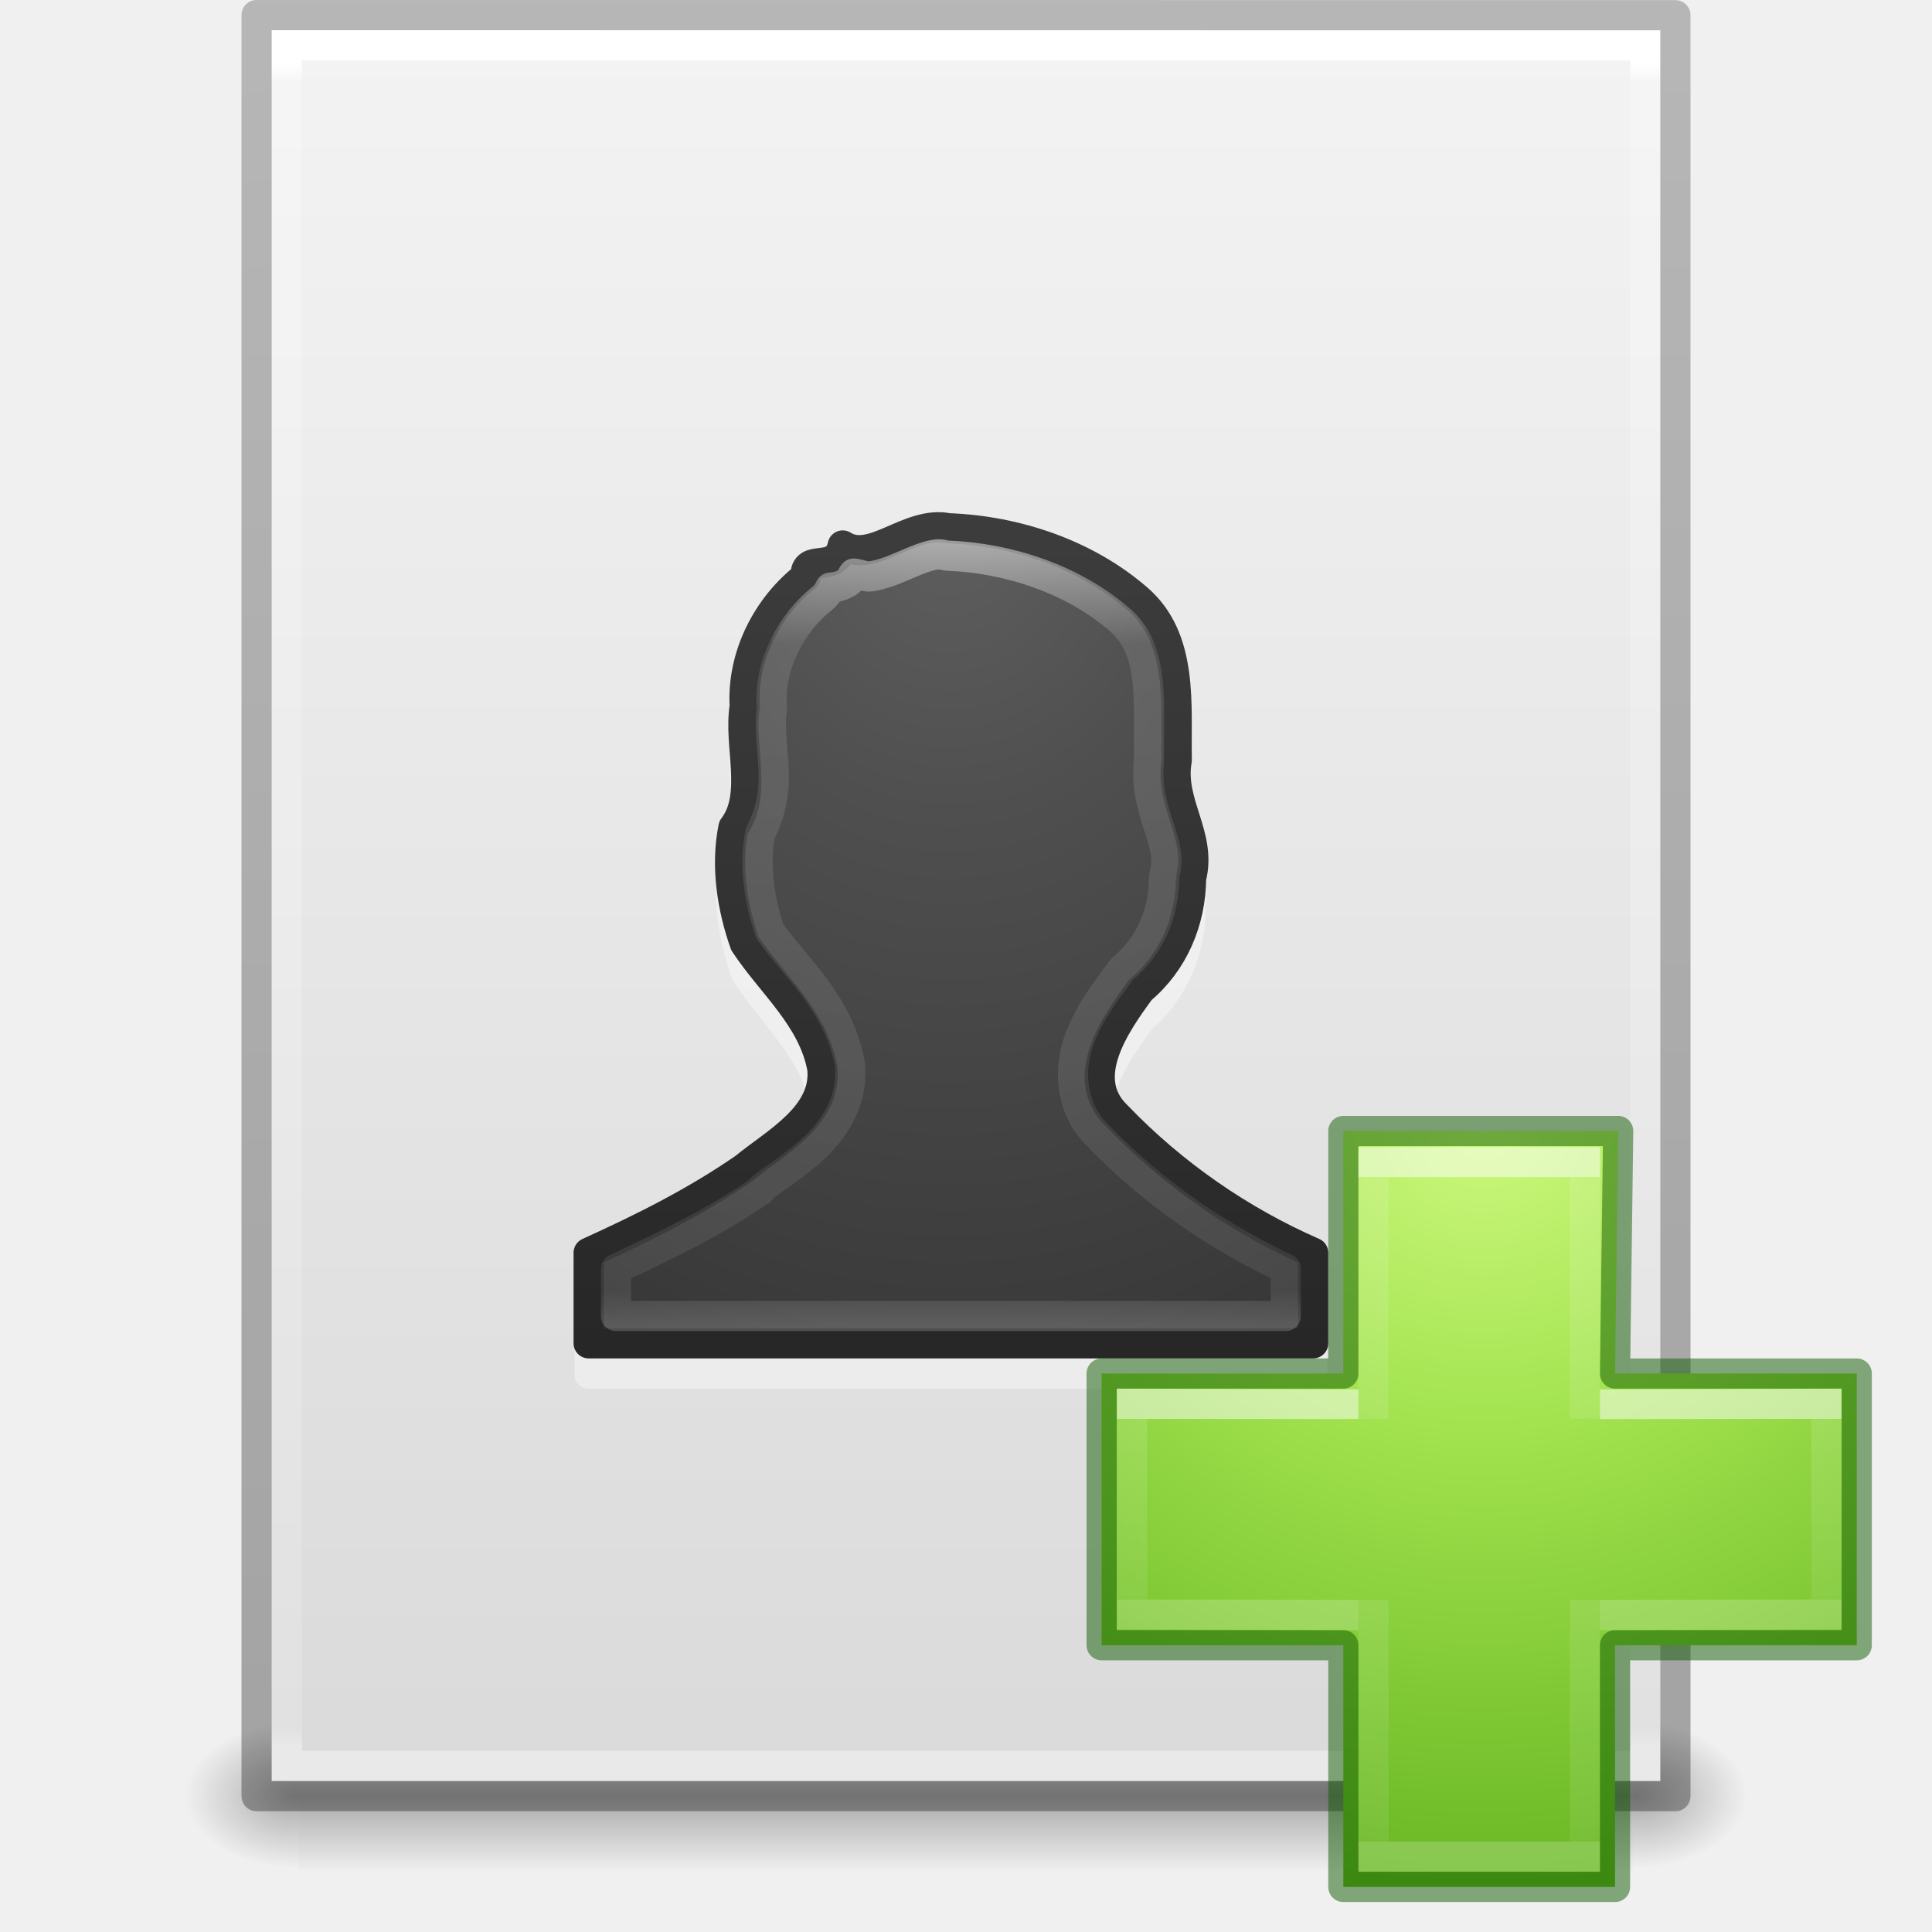
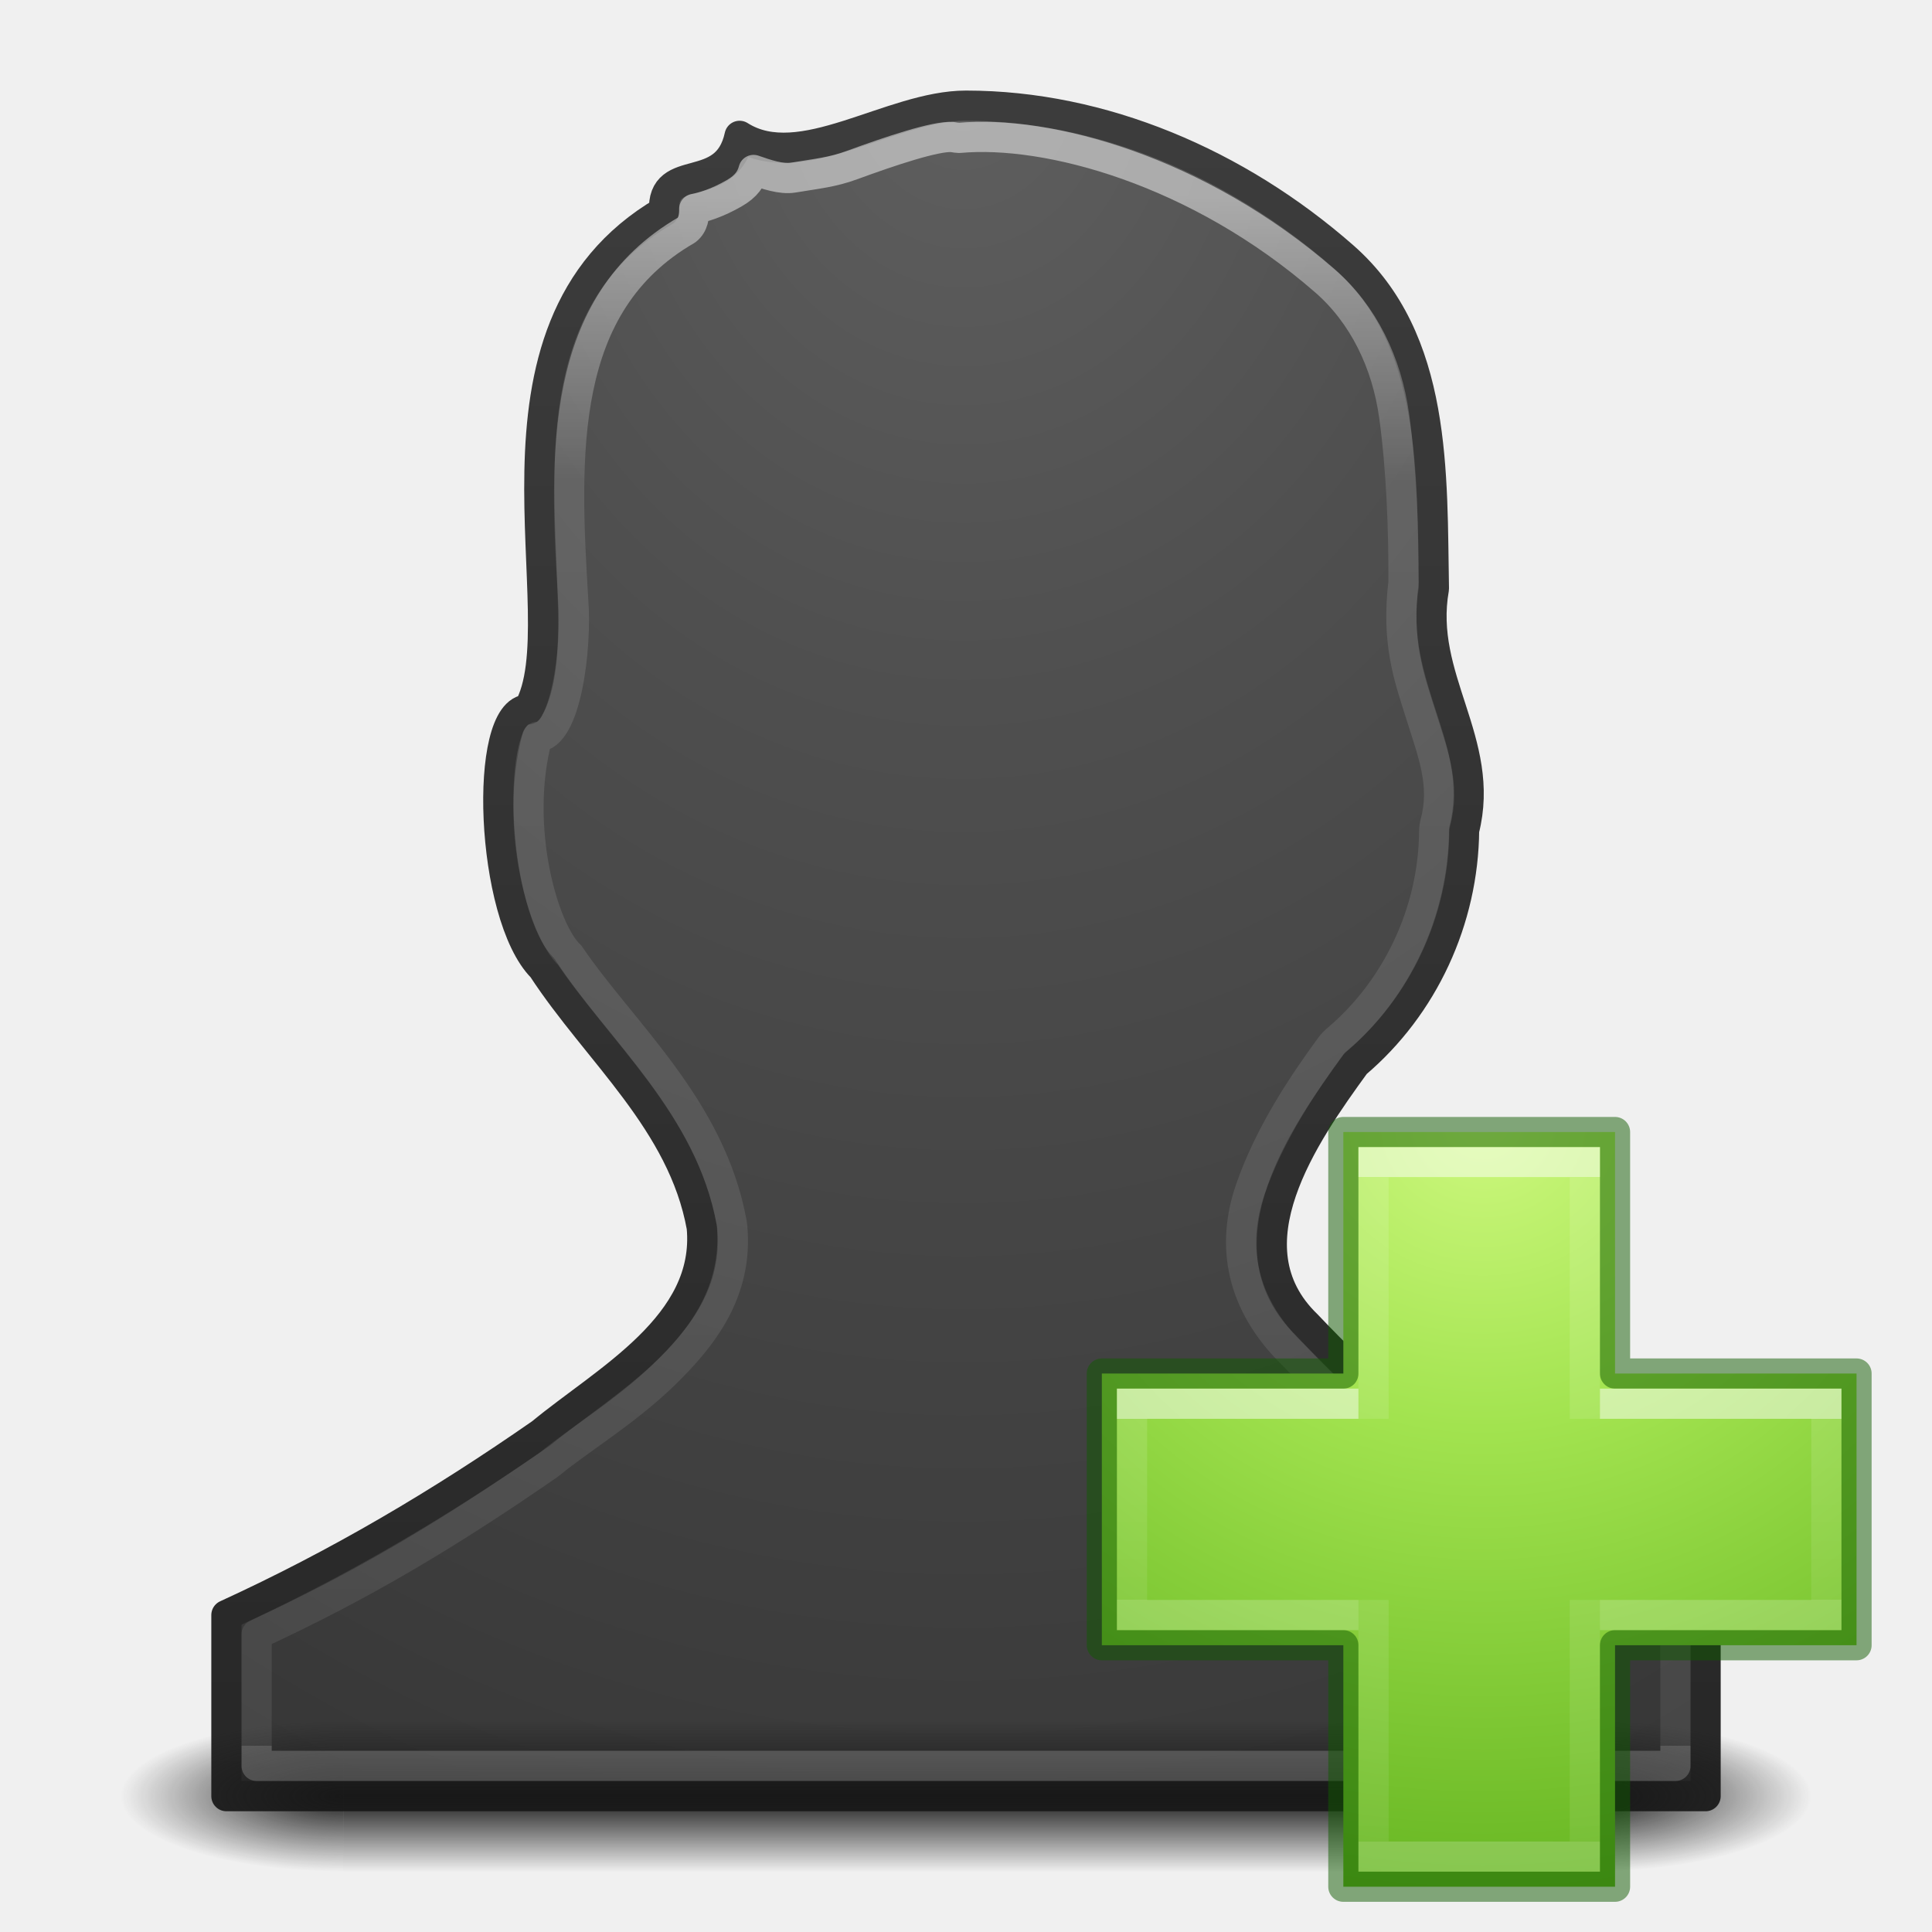
- <svg xmlns="http://www.w3.org/2000/svg" xmlns:xlink="http://www.w3.org/1999/xlink" id="svg3844" height="64" width="64" version="1.1">
+ <svg xmlns="http://www.w3.org/2000/svg" xmlns:xlink="http://www.w3.org/1999/xlink" version="1.1" width="64" height="64" id="svg3844">
  <defs id="defs3846">
-     <linearGradient gradientTransform="matrix(1.084352,0,0,1.199737,79.55086,-4.16286)" gradientUnits="userSpaceOnUse" xlink:href="#linearGradient3104-6" id="linearGradient3033" y2="2.906" x2="-51.786" y1="50.786" x1="-51.786" />
-     <linearGradient id="linearGradient3104-6">
-       <stop offset="0" style="stop-color:#000000;stop-opacity:0.318" id="stop3106-3" />
-       <stop offset="1" style="stop-color:#000000;stop-opacity:0.24" id="stop3108-9" />
+     <radialGradient r="31" fy="48.449" fx="65.916" cy="48.449" cx="65.916" gradientTransform="matrix(0,1.242076,-1.351224,0,114.5926,-44.66386)" gradientUnits="userSpaceOnUse" id="radialGradient3106" xlink:href="#linearGradient3242-7-3-8-0-4-58-06" />
+     <linearGradient id="linearGradient3242-7-3-8-0-4-58-06">
+       <stop offset="0" style="stop-color:#cdf87e;stop-opacity:1" id="stop3244-5-8-5-6-4-3-8" />
+       <stop offset="0.262" style="stop-color:#a2e34f;stop-opacity:1" id="stop3246-9-5-1-5-3-0-7" />
+       <stop offset="0.661" style="stop-color:#68b723;stop-opacity:1" id="stop3248-7-2-0-7-5-35-9" />
+       <stop offset="1" style="stop-color:#1d7e0d;stop-opacity:1" id="stop3250-8-2-8-5-6-40-4" />
    </linearGradient>
-     <linearGradient gradientTransform="matrix(1.216216,0,0,1.540538,2.810818,-6.97295)" gradientUnits="userSpaceOnUse" xlink:href="#linearGradient3977-4" id="linearGradient3093" y2="42.1" x2="24" y1="5.864" x1="24" />
-     <linearGradient id="linearGradient3977-4">
-       <stop offset="0" style="stop-color:#ffffff;stop-opacity:1" id="stop3979-7" />
-       <stop offset="0.012" style="stop-color:#ffffff;stop-opacity:0.235" id="stop3981-6" />
-       <stop offset="0.988" style="stop-color:#ffffff;stop-opacity:0.157" id="stop3983-5" />
-       <stop offset="1" style="stop-color:#ffffff;stop-opacity:0.392" id="stop3985-6" />
+     <linearGradient x1="24.139" y1="9.493" x2="24.139" y2="36.813" id="linearGradient3030-44" xlink:href="#linearGradient4154" gradientUnits="userSpaceOnUse" gradientTransform="matrix(0.9862841,0,0,0.8052748,26.93025,31.34798)" />
+     <linearGradient id="linearGradient4154">
+       <stop id="stop4156" style="stop-color:#ffffff;stop-opacity:1" offset="0" />
+       <stop id="stop4158" style="stop-color:#ffffff;stop-opacity:0.235" offset="0" />
+       <stop id="stop4160" style="stop-color:#ffffff;stop-opacity:0.157" offset="1" />
+       <stop id="stop4162" style="stop-color:#ffffff;stop-opacity:0.392" offset="1" />
    </linearGradient>
-     <linearGradient gradientTransform="matrix(1.314283,0,0,1.260239,0.4572141,-2.17932)" gradientUnits="userSpaceOnUse" xlink:href="#linearGradient3600-9" id="linearGradient3096" y2="47.013" x2="25.132" y1="0.985" x1="25.132" />
-     <linearGradient id="linearGradient3600-9">
-       <stop offset="0" style="stop-color:#f4f4f4;stop-opacity:1" id="stop3602-3" />
-       <stop offset="1" style="stop-color:#dbdbdb;stop-opacity:1" id="stop3604-7" />
+     <linearGradient x1="24.139" y1="20.067" x2="24.139" y2="26.211" id="linearGradient3030-1" xlink:href="#linearGradient4299" gradientUnits="userSpaceOnUse" gradientTransform="matrix(0.8119709,0,0,0.9765541,30.80363,27.39595)" />
+     <linearGradient id="linearGradient4299">
+       <stop offset="0" style="stop-color:#ffffff;stop-opacity:1" id="stop4301" />
+       <stop offset="0" style="stop-color:#ffffff;stop-opacity:0.235" id="stop4303" />
+       <stop offset="1" style="stop-color:#ffffff;stop-opacity:0.157" id="stop4305" />
+       <stop offset="1" style="stop-color:#ffffff;stop-opacity:0.392" id="stop4307" />
    </linearGradient>
-     <radialGradient gradientTransform="matrix(0.03132633,0,0,0.02058823,35.22086,49.45142)" gradientUnits="userSpaceOnUse" xlink:href="#linearGradient5060" id="radialGradient3153" fy="486.648" fx="605.714" r="117.143" cy="486.648" cx="605.714" />
-     <linearGradient id="linearGradient5060">
-       <stop offset="0" style="stop-color:#000000;stop-opacity:1" id="stop5062" />
-       <stop offset="1" style="stop-color:#000000;stop-opacity:0" id="stop5064" />
+     <linearGradient id="linearGradient2867-449-88-871-390-598-476-591-434-148-57-177-641-289-620-227-114-444-680-744-8-7-7">
+       <stop id="stop5430-8-6-8" style="stop-color:#5f5f5f;stop-opacity:1" offset="0" />
+       <stop id="stop5432-3-5-5" style="stop-color:#4f4f4f;stop-opacity:1" offset="0.262" />
+       <stop id="stop5434-1-6-9" style="stop-color:#3b3b3b;stop-opacity:1" offset="0.705" />
+       <stop id="stop5436-8-9-2" style="stop-color:#2b2b2b;stop-opacity:1" offset="1" />
    </linearGradient>
-     <radialGradient gradientTransform="matrix(-0.03132632,0,0,0.02058823,28.77914,49.45142)" gradientUnits="userSpaceOnUse" xlink:href="#linearGradient5060" id="radialGradient3156" fy="486.648" fx="605.714" r="117.143" cy="486.648" cx="605.714" />
-     <linearGradient id="linearGradient5048">
-       <stop offset="0" style="stop-color:#000000;stop-opacity:0" id="stop5050" />
-       <stop offset="0.5" style="stop-color:#000000;stop-opacity:1" id="stop5056" />
-       <stop offset="1" style="stop-color:#000000;stop-opacity:0" id="stop5052" />
+     <linearGradient id="linearGradient3707-319-631-407-324-616-674-812-821-107-178-392-400-6-7-3">
+       <stop id="stop5440-4-4-64" style="stop-color:#272727;stop-opacity:1" offset="0" />
+       <stop id="stop5442-3-5-7" style="stop-color:#454545;stop-opacity:1" offset="1" />
    </linearGradient>
-     <linearGradient gradientTransform="matrix(0.09153846,0,0,0.02058823,-1.084616,49.45142)" gradientUnits="userSpaceOnUse" xlink:href="#linearGradient5048" id="linearGradient3842" y2="609.505" x2="302.857" y1="366.648" x1="302.857" />
-     <radialGradient xlink:href="#linearGradient3242-7-3-8-0-4-58-06" id="radialGradient3106" gradientUnits="userSpaceOnUse" gradientTransform="matrix(0,1.242076,-1.351224,0,114.6003,-44.65654)" cx="65.916" cy="48.449" fx="65.916" fy="48.449" r="31" />
-     <linearGradient id="linearGradient3242-7-3-8-0-4-58-06">
-       <stop id="stop3244-5-8-5-6-4-3-8" style="stop-color:#cdf87e;stop-opacity:1" offset="0" />
-       <stop id="stop3246-9-5-1-5-3-0-7" style="stop-color:#a2e34f;stop-opacity:1" offset="0.262" />
-       <stop id="stop3248-7-2-0-7-5-35-9" style="stop-color:#68b723;stop-opacity:1" offset="0.661" />
-       <stop id="stop3250-8-2-8-5-6-40-4" style="stop-color:#1d7e0d;stop-opacity:1" offset="1" />
+     <radialGradient gradientTransform="matrix(2.952945,0,0,0.9999999,37.87724,16)" gradientUnits="userSpaceOnUse" xlink:href="#linearGradient3688-166-749-2-324" id="radialGradient3013-896" fy="43.5" fx="4.993" r="2.5" cy="43.5" cx="4.993" />
+     <linearGradient id="linearGradient3688-166-749-2-324">
+       <stop offset="0" style="stop-color:#181818;stop-opacity:1" id="stop3216" />
+       <stop offset="1" style="stop-color:#181818;stop-opacity:0" id="stop3218" />
    </linearGradient>
-     <linearGradient gradientTransform="matrix(0.9862841,0,0,0.8052748,26.93797,31.3553)" gradientUnits="userSpaceOnUse" xlink:href="#linearGradient4154" id="linearGradient3030-44" y2="36.813" x2="24.139" y1="9.493" x1="24.139" />
-     <linearGradient id="linearGradient4154">
-       <stop offset="0" style="stop-color:#ffffff;stop-opacity:1" id="stop4156" />
-       <stop offset="0" style="stop-color:#ffffff;stop-opacity:0.235" id="stop4158" />
-       <stop offset="1" style="stop-color:#ffffff;stop-opacity:0.157" id="stop4160" />
-       <stop offset="1" style="stop-color:#ffffff;stop-opacity:0.392" id="stop4162" />
+     <radialGradient gradientTransform="matrix(2.952945,0,0,0.9999999,-26.12276,-103)" gradientUnits="userSpaceOnUse" xlink:href="#linearGradient3688-166-749-2-324" id="radialGradient3015-826" fy="43.5" fx="4.993" r="2.5" cy="43.5" cx="4.993" />
+     <linearGradient gradientTransform="matrix(1.473684,0,0,0.7142857,-3.368421,28.42857)" gradientUnits="userSpaceOnUse" xlink:href="#linearGradient3702-501-757-6-946" id="linearGradient4395" y2="39.999" x2="25.058" y1="47.028" x1="25.058" />
+     <linearGradient id="linearGradient3702-501-757-6-946">
+       <stop offset="0" style="stop-color:#181818;stop-opacity:0" id="stop3228" />
+       <stop offset="0.5" style="stop-color:#181818;stop-opacity:1" id="stop3230" />
+       <stop offset="1" style="stop-color:#181818;stop-opacity:0" id="stop3232" />
    </linearGradient>
-     <linearGradient gradientTransform="matrix(0.8119709,0,0,0.9765541,30.81134,27.40327)" gradientUnits="userSpaceOnUse" xlink:href="#linearGradient4299" id="linearGradient3030-1" y2="26.211" x2="24.139" y1="20.067" x1="24.139" />
-     <linearGradient id="linearGradient4299">
-       <stop id="stop4301" style="stop-color:#ffffff;stop-opacity:1" offset="0" />
-       <stop id="stop4303" style="stop-color:#ffffff;stop-opacity:0.235" offset="0" />
-       <stop id="stop4305" style="stop-color:#ffffff;stop-opacity:0.157" offset="1" />
-       <stop id="stop4307" style="stop-color:#ffffff;stop-opacity:0.392" offset="1" />
-     </linearGradient>
-     <linearGradient gradientTransform="matrix(1.216216,0,0,1.432432,-1.189187,-2.37836)" gradientUnits="userSpaceOnUse" xlink:href="#linearGradient4070" id="linearGradient3142-0" y2="32.463" x2="24" y1="14.078" x1="24" />
-     <linearGradient id="linearGradient4070">
-       <stop offset="0" style="stop-color:#ffffff;stop-opacity:1" id="stop4072" />
-       <stop offset="0.134" style="stop-color:#ffffff;stop-opacity:0.235" id="stop4074" />
-       <stop offset="0.947" style="stop-color:#ffffff;stop-opacity:0.157" id="stop4076" />
-       <stop offset="1" style="stop-color:#ffffff;stop-opacity:0.392" id="stop4078" />
-     </linearGradient>
-     <radialGradient gradientTransform="matrix(0,1.915114,-1.624068,0,45.18345,-7.979)" gradientUnits="userSpaceOnUse" xlink:href="#linearGradient2867-449-88-871-390-598-476-591-434-148-57-177-641-289-620-227-114-444-680-744-8-7-7" id="radialGradient3963" fy="8.45" fx="13.003" r="20" cy="8.45" cx="13.003" />
-     <linearGradient id="linearGradient2867-449-88-871-390-598-476-591-434-148-57-177-641-289-620-227-114-444-680-744-8-7-7">
-       <stop offset="0" style="stop-color:#5f5f5f;stop-opacity:1" id="stop5430-8-6-8" />
-       <stop offset="0.262" style="stop-color:#4f4f4f;stop-opacity:1" id="stop5432-3-5-5" />
-       <stop offset="0.705" style="stop-color:#3b3b3b;stop-opacity:1" id="stop5434-1-6-9" />
-       <stop offset="1" style="stop-color:#2b2b2b;stop-opacity:1" id="stop5436-8-9-2" />
-     </linearGradient>
-     <linearGradient gradientTransform="matrix(1.709209,0,0,1.812162,-9.560759,-12.07021)" gradientUnits="userSpaceOnUse" xlink:href="#linearGradient3707-319-631-407-324-616-674-812-821-107-178-392-400-6-7-3" id="linearGradient3965" y2="10.166" x2="24" y1="31.26" x1="24" />
-     <linearGradient id="linearGradient3707-319-631-407-324-616-674-812-821-107-178-392-400-6-7-3">
-       <stop offset="0" style="stop-color:#272727;stop-opacity:1" id="stop5440-4-4-64" />
-       <stop offset="1" style="stop-color:#454545;stop-opacity:1" id="stop5442-3-5-7" />
+     <radialGradient gradientTransform="matrix(0,3.966903,-3.338356,0,60.12443,-49.20327)" gradientUnits="userSpaceOnUse" xlink:href="#linearGradient2867-449-88-871-390-598-476-591-434-148-57-177-641-289-620-227-114-444-680-744-8-7-7" id="radialGradient3035-8" fy="8.45" fx="13.003" r="20" cy="8.45" cx="13.003" />
+     <linearGradient gradientTransform="matrix(3.513367,0,0,3.753651,-52.4051,-57.67766)" gradientUnits="userSpaceOnUse" xlink:href="#linearGradient3707-319-631-407-324-616-674-812-821-107-178-392-400-6-7-3" id="linearGradient3037-5" y2="10.166" x2="24" y1="31.26" x1="24" />
+     <linearGradient gradientTransform="matrix(2.55346,0,0,3.007941,-36.4371,-38.57224)" gradientUnits="userSpaceOnUse" xlink:href="#linearGradient4517" id="linearGradient3032-5" y2="32.052" x2="24" y1="14.976" x1="24" />
+     <linearGradient id="linearGradient4517">
+       <stop id="stop4519" style="stop-color:#ffffff;stop-opacity:1" offset="0" />
+       <stop id="stop4521" style="stop-color:#ffffff;stop-opacity:0.235" offset="0.184" />
+       <stop id="stop4523" style="stop-color:#ffffff;stop-opacity:0.157" offset="1" />
+       <stop id="stop4525" style="stop-color:#ffffff;stop-opacity:0.392" offset="1" />
    </linearGradient>
  </defs>
-   <g id="layer1">
-     <rect style="opacity:0.3;fill:url(#linearGradient3842);fill-opacity:1;fill-rule:nonzero;stroke:none;stroke-width:1;marker:none;visibility:visible;display:inline;overflow:visible" id="rect2879" y="57" x="9.9" height="5" width="44.2" />
-     <path style="opacity:0.3;fill:url(#radialGradient3156);fill-opacity:1;fill-rule:nonzero;stroke:none;stroke-width:1;marker:none;visibility:visible;display:inline;overflow:visible" id="path2881" d="m 9.9,57 c 0,0 0,5 0,5 -1.613,0.01 -3.9,-1.12 -3.9,-2.5 0,-1.38 1.8,-2.499 3.9,-2.499 z" />
-     <path style="opacity:0.3;fill:url(#radialGradient3153);fill-opacity:1;fill-rule:nonzero;stroke:none;stroke-width:1;marker:none;visibility:visible;display:inline;overflow:visible" id="path2883" d="m 54.1,57 c 0,0 0,5 0,5 C 55.713,62.01 58,60.88 58,59.5 c 0,-1.38 -1.8,-2.499 -3.9,-2.499 z" />
-     <path style="fill:url(#linearGradient3096);fill-opacity:1;stroke:none;display:inline" id="path4160-6" d="m 9,1 c 10.541,0 46,0.004 46,0.004 L 55,59 c 0,0 -30.667,0 -46,0 0,-19.333 0,-38.666 0,-58 z" />
-     <path style="fill:none;stroke:url(#linearGradient3093);stroke-width:1;stroke-linecap:round;stroke-linejoin:miter;stroke-miterlimit:4;stroke-opacity:1;stroke-dasharray:none;stroke-dashoffset:0" id="rect6741-1-8" d="m 54.5,58.5 -45,0 0,-57 45,0 z" />
-     <path style="fill:none;stroke:url(#linearGradient3033);stroke-width:1;stroke-linecap:butt;stroke-linejoin:round;stroke-miterlimit:4;stroke-opacity:1;stroke-dasharray:none;stroke-dashoffset:0;display:inline" id="path4160-6-1" d="m 8.5,0.5 c 10.77,0 47,0.004 47,0.004 l 4.9e-5,58.996 c 0,0 -31.333,0 -47,0 0,-19.667 0,-39.333 0,-59 z" />
-   </g>
-   <path d="m 31.438,18.062 c -0.812,-0.143 -1.531,0.228 -2.094,0.469 -0.289,0.124 -0.521,0.217 -0.719,0.25 -0.198,0.033 -0.327,-0.004 -0.469,-0.094 a 0.465,0.465 0 0 0 -0.719,0.312 c -0.034,0.155 -0.04,0.143 -0.062,0.156 -0.022,0.014 -0.086,0.047 -0.219,0.062 -0.133,0.016 -0.325,0.011 -0.562,0.156 -0.166,0.102 -0.262,0.287 -0.312,0.5 -1.298,1.077 -2.162,2.759 -2.094,4.5 8.07e-4,0.021 -0.001,0.042 0,0.062 -0.002,0.011 0.001,0.02 0,0.031 -0.097,0.727 0.024,1.452 0.062,2.094 0.041,0.67 -0.01,1.197 -0.312,1.594 a 0.465,0.465 0 0 0 -0.094,0.188 c -0.278,1.37 -0.045,2.824 0.406,4.094 a 0.465,0.465 0 0 0 0.062,0.094 c 0.936,1.424 2.187,2.499 2.469,3.969 0.002,0.01 -0.002,0.022 0,0.031 0.031,0.578 -0.25,1.016 -0.719,1.469 -0.477,0.46 -1.106,0.897 -1.656,1.344 -0.011,0.009 -0.02,0.022 -0.031,0.031 -1.584,1.089 -3.29,1.914 -5.062,2.719 a 0.465,0.465 0 0 0 -0.281,0.438 l 0,3 A 0.465,0.465 0 0 0 19.5,46 l 24,0 a 0.465,0.465 0 0 0 0.469,-0.469 l 0,-3 a 0.465,0.465 0 0 0 -0.281,-0.438 c -2.364,-1.033 -4.546,-2.529 -6.344,-4.406 A 0.465,0.465 0 0 0 37.312,37.656 c -0.518,-0.498 -0.504,-1.002 -0.281,-1.656 0.223,-0.654 0.715,-1.347 1.125,-1.906 1.158,-1.01 1.768,-2.444 1.781,-3.969 l -0.031,0 c 0.163,-0.789 -0.025,-1.5 -0.219,-2.094 -0.204,-0.626 -0.354,-1.137 -0.25,-1.719 a 0.465,0.465 0 0 0 0,-0.094 C 39.421,25.337 39.478,24.318 39.344,23.312 39.21,22.307 38.868,21.286 38,20.531 c -1.795,-1.563 -4.183,-2.37 -6.5,-2.469 -0.021,-8.76e-4 -0.042,7.67e-4 -0.062,0 z" id="path4136" style="color:#000000;display:inline;overflow:visible;visibility:visible;opacity:0.4;fill:#ffffff;fill-opacity:1;fill-rule:nonzero;stroke:none;stroke-width:1;marker:none;enable-background:accumulate" />
-   <path d="m 31.42,17.5 c -1.3,-0.272 -2.517,1.194 -3.505,0.57 -0.214,0.979 -1.274,0.218 -1.227,1.037 -1.279,0.996 -2.113,2.632 -2.018,4.291 -0.211,1.303 0.446,2.936 -0.373,4.01 -0.256,1.259 -0.051,2.637 0.378,3.845 0.887,1.348 2.26,2.459 2.567,4.147 0.145,1.567 -1.547,2.444 -2.587,3.297 -1.629,1.124 -3.359,1.986 -5.155,2.802 l 0,3 24,0 0,-3 c -2.42,-1.057 -4.667,-2.615 -6.508,-4.538 -1.305,-1.254 -0.039,-3.048 0.788,-4.176 1.096,-0.922 1.665,-2.271 1.677,-3.703 0.363,-1.412 -0.731,-2.474 -0.475,-3.907 -0.035,-1.818 0.231,-4.002 -1.291,-5.326 -1.714,-1.492 -4.027,-2.266 -6.27,-2.35 z" id="path3899" style="color:#000000;display:inline;overflow:visible;visibility:visible;fill:url(#radialGradient3963);fill-opacity:1;fill-rule:nonzero;stroke:url(#linearGradient3965);stroke-width:1;stroke-linecap:round;stroke-linejoin:round;stroke-miterlimit:4;stroke-dasharray:none;stroke-dashoffset:0;stroke-opacity:1;marker:none;enable-background:accumulate" />
-   <path d="m 31.219,18.375 c -0.276,-0.058 -0.702,0.113 -1.312,0.375 -0.305,0.131 -0.643,0.275 -1.062,0.344 -0.164,0.027 -0.374,-0.078 -0.562,-0.094 -0.08,0.083 -0.096,0.225 -0.188,0.281 -0.254,0.156 -0.427,0.165 -0.594,0.188 a 0.908,0.908 0 0 1 -0.25,0.344 c -1.047,0.815 -1.764,2.215 -1.688,3.531 a 0.908,0.908 0 0 1 0,0.219 c -0.071,0.44 0.016,1.108 0.062,1.875 0.04,0.654 -0.052,1.438 -0.438,2.156 -0.205,1.011 -0.05,2.186 0.312,3.25 0.793,1.158 2.285,2.369 2.656,4.406 a 0.908,0.908 0 0 1 0,0.062 c 0.104,1.123 -0.491,2.044 -1.125,2.656 -0.634,0.612 -1.364,1.038 -1.812,1.406 a 0.908,0.908 0 0 1 -0.031,0.062 c -1.527,1.054 -3.151,1.836 -4.781,2.594 l 0,1.562 22.188,0 0,-1.562 c -2.302,-1.087 -4.441,-2.558 -6.219,-4.406 -0.01,-0.011 -0.021,-0.021 -0.031,-0.031 -0.883,-0.878 -0.94,-2.138 -0.625,-3.062 0.319,-0.936 0.924,-1.708 1.344,-2.281 a 0.908,0.908 0 0 1 0.125,-0.156 c 0.887,-0.746 1.364,-1.807 1.375,-3 a 0.908,0.908 0 0 1 0.031,-0.219 c 0.112,-0.435 0.011,-0.827 -0.188,-1.438 -0.185,-0.568 -0.448,-1.329 -0.344,-2.219 0.008,-0.067 -0.012,-0.119 0,-0.188 C 38.053,24.134 38.102,23.204 38,22.437 37.89,21.616 37.646,21.011 37.094,20.531 35.57,19.205 33.434,18.483 31.375,18.406 a 0.908,0.908 0 0 1 -0.156,-0.031 z" id="path4025" style="color:#000000;display:inline;overflow:visible;visibility:visible;opacity:0.5;fill:none;stroke:url(#linearGradient3142-0);stroke-width:1;stroke-linecap:round;stroke-linejoin:round;stroke-miterlimit:4;stroke-dasharray:none;stroke-dashoffset:0;stroke-opacity:1;marker:none;enable-background:accumulate" />
-   <g id="g4309">
-     <path style="color:#000000;display:inline;overflow:visible;visibility:visible;fill:url(#radialGradient3106);fill-opacity:1;fill-rule:nonzero;stroke:none;stroke-width:0.985;marker:none;enable-background:accumulate" id="path2262" d="m 44.5,45.5 0,-8.034 9.104,0 -0.104,8.034 8.007,0 0,9 -8.007,0 0,8.007 -9,0 0,-8.007 -8.007,0 0,-9 8.007,0 z" />
-     <path style="color:#000000;clip-rule:nonzero;display:inline;overflow:visible;visibility:visible;opacity:0.5;isolation:auto;mix-blend-mode:normal;color-interpolation:sRGB;color-interpolation-filters:linearRGB;solid-color:#000000;solid-opacity:1;fill:none;fill-opacity:1;fill-rule:nonzero;stroke:#0f5a00;stroke-width:1;stroke-linecap:round;stroke-linejoin:round;stroke-miterlimit:4;stroke-dasharray:none;stroke-dashoffset:0;stroke-opacity:1;marker:none;color-rendering:auto;image-rendering:auto;shape-rendering:auto;text-rendering:auto;enable-background:accumulate" id="path2262-9" d="m 44.5,45.5 0,-8.034 9.104,0 -0.104,8.034 8.007,0 0,9 -8.007,0 0,8.007 -9,0 0,-8.007 -8.007,0 0,-9 8.007,0 z" />
-     <path d="m 45.5,47.006 0,-8.506 7,0 0,8.494 m 0,6.006 0,8.5 -7,0 0,-8.5" id="path2272-4" style="display:inline;opacity:0.5;fill:none;stroke:url(#linearGradient3030-44);stroke-width:1;stroke-linecap:butt;stroke-linejoin:miter;stroke-miterlimit:4;stroke-dasharray:none;stroke-opacity:1" />
-     <path d="m 53,46.527 7.5,-0.025 0,6.973 L 53,53.5 m -8,0 -7.5,-0.025 0,-6.973 L 45,46.527" id="path2272-2" style="display:inline;opacity:0.5;fill:none;stroke:url(#linearGradient3030-1);stroke-width:1;stroke-linecap:butt;stroke-linejoin:miter;stroke-miterlimit:4;stroke-dasharray:none;stroke-opacity:1" />
-   </g>
+   <path d="m 32,3.5 c -2.5,0 -5.469,2.291 -7.5,1 -0.439,2.028 -2.596,0.804 -2.5,2.5 C 15.256,10.941 19.232,20.5 17.5,23.5 c -1.5,0 -1.267,6.824 0.469,8.56 1.823,2.793 4.645,5.093 5.277,8.591 0.298,3.247 -3.18,5.062 -5.318,6.83 C 14.58,49.81 11.193,51.809 7.5,53.5 l 0,6 49,0 0,-6 C 51.525,51.31 47.07,47.869 43.286,43.886 40.603,41.289 43.205,37.572 44.905,35.235 47.157,33.326 48.474,30.467 48.5,27.5 49.247,24.576 46.975,22.468 47.5,19.5 47.429,15.735 47.629,11.241 44.5,8.5 40.977,5.409 36.5,3.5 32,3.5 Z" id="path3899-2" style="color:#000000;display:inline;overflow:visible;visibility:visible;fill:url(#radialGradient3035-8);fill-opacity:1;fill-rule:nonzero;stroke:url(#linearGradient3037-5);stroke-width:1;stroke-linecap:round;stroke-linejoin:round;stroke-miterlimit:4;stroke-dasharray:none;stroke-dashoffset:0;stroke-opacity:1;marker:none;enable-background:accumulate" />
+   <rect width="7.368" height="5" x="52.632" y="57" id="rect2801-4" style="fill:url(#radialGradient3013-896);fill-opacity:1;stroke:none" />
+   <rect width="7.368" height="5" x="-11.368" y="-62" transform="scale(-1,-1)" id="rect3696-8" style="fill:url(#radialGradient3015-826);fill-opacity:1;stroke:none" />
+   <rect width="41.263" height="5" x="11.368" y="57" id="rect3700-7" style="fill:url(#linearGradient4395);fill-opacity:1;stroke:none" />
+   <path style="color:#000000;clip-rule:nonzero;display:inline;overflow:visible;visibility:visible;opacity:0.5;isolation:auto;mix-blend-mode:normal;color-interpolation:sRGB;color-interpolation-filters:linearRGB;solid-color:#000000;solid-opacity:1;fill:none;fill-opacity:1;fill-rule:nonzero;stroke:url(#linearGradient3032-5);stroke-width:1;stroke-linecap:round;stroke-linejoin:round;stroke-miterlimit:4;stroke-dasharray:none;stroke-dashoffset:0;stroke-opacity:1;marker:none;color-rendering:auto;image-rendering:auto;shape-rendering:auto;text-rendering:auto;enable-background:accumulate" id="path4515" d="M 31.545,4.539 C 31,4.5 29.5,5 28.222,5.469 c -0.65,0.239 -1.151,0.282 -1.949,0.415 -0.387,0.065 -0.894,-0.109 -1.31,-0.254 -0.076,0.284 -0.234,0.537 -0.639,0.77 -0.561,0.324 -1.038,0.47 -1.326,0.519 0.001,0.235 -0.026,0.524 -0.255,0.702 C 18.5,10.071 18.693,15 18.988,19.879 c 0.126,1.621 -0.25,4.532 -1.188,4.532 C 17,27.398 18,30.837 18.87,31.64 c 1.714,2.532 4.671,5.039 5.37,8.876 0.007,0.039 0.012,0.079 0.016,0.119 0.199,2.152 -0.974,3.645 -2.244,4.884 -1.27,1.239 -2.805,2.156 -3.792,2.967 -0.03,0.024 -0.061,0.047 -0.093,0.069 -3.271,2.258 -6.11,3.964 -9.626,5.586 l 0,4.357 47,0 0,-4.347 c -4.909,-2.274 -8.889,-5.338 -12.659,-9.269 -1.753,-1.696 -2.059,-3.631 -1.426,-5.473 0.635,-1.847 1.772,-3.532 2.648,-4.727 0.065,-0.089 0.14,-0.169 0.223,-0.24 1.974,-1.661 3.199,-4.227 3.222,-6.883 0.001,-0.11 0.015,-0.219 0.043,-0.325 0.33,-1.233 -0.081,-2.27 -0.487,-3.558 -0.407,-1.289 -0.807,-2.388 -0.573,-4.383 0.01,-1.668 -0.062,-3.708 -0.306,-5.497 -0.244,-1.789 -1.029,-3.39 -2.293,-4.489 C 39.668,5.627 34.683,4.301 31.777,4.568 31.699,4.564 31.621,4.555 31.545,4.539 Z" />
+   <g transform="scale(1.333333,1.333333)" id="g4429" />
+   <path style="color:#000000;display:inline;overflow:visible;visibility:visible;fill:url(#radialGradient3106);fill-opacity:1;fill-rule:nonzero;stroke:none;stroke-width:0.985;marker:none;enable-background:accumulate" id="path2262" d="m 44.5,45.5 0,-8 9,0 0,8 8,0 0,9 -8,0 0,8 -9,0 0,-8 -8,0 0,-9 z" />
+   <path style="color:#000000;clip-rule:nonzero;display:inline;overflow:visible;visibility:visible;opacity:0.5;isolation:auto;mix-blend-mode:normal;color-interpolation:sRGB;color-interpolation-filters:linearRGB;solid-color:#000000;solid-opacity:1;fill:none;fill-opacity:1;fill-rule:nonzero;stroke:#0f5a00;stroke-width:1;stroke-linecap:round;stroke-linejoin:round;stroke-miterlimit:4;stroke-dasharray:none;stroke-dashoffset:0;stroke-opacity:1;marker:none;color-rendering:auto;image-rendering:auto;shape-rendering:auto;text-rendering:auto;enable-background:accumulate" id="path2262-9" d="m 44.5,45.5 0,-8 9,0 0,8 8,0 0,9 -8,0 0,8 -9,0 0,-8 -8,0 0,-9 z" />
+   <path d="m 45.5,47 0,-8.5 7,0 0,8.5 m 0,6 0,8.5 -7,0 0,-8.5" id="path2272-4" style="display:inline;opacity:0.5;fill:none;stroke:url(#linearGradient3030-44);stroke-width:1;stroke-linecap:butt;stroke-linejoin:miter;stroke-miterlimit:4;stroke-dasharray:none;stroke-opacity:1" />
+   <path d="m 53,46.5 7.5,0 0,7 -7.5,0 m -8,0 -7.5,0 4.6e-5,-7 7.5,0" id="path2272-2" style="display:inline;opacity:0.5;fill:none;stroke:url(#linearGradient3030-1);stroke-width:1;stroke-linecap:butt;stroke-linejoin:miter;stroke-miterlimit:4;stroke-dasharray:none;stroke-opacity:1" />
</svg>
